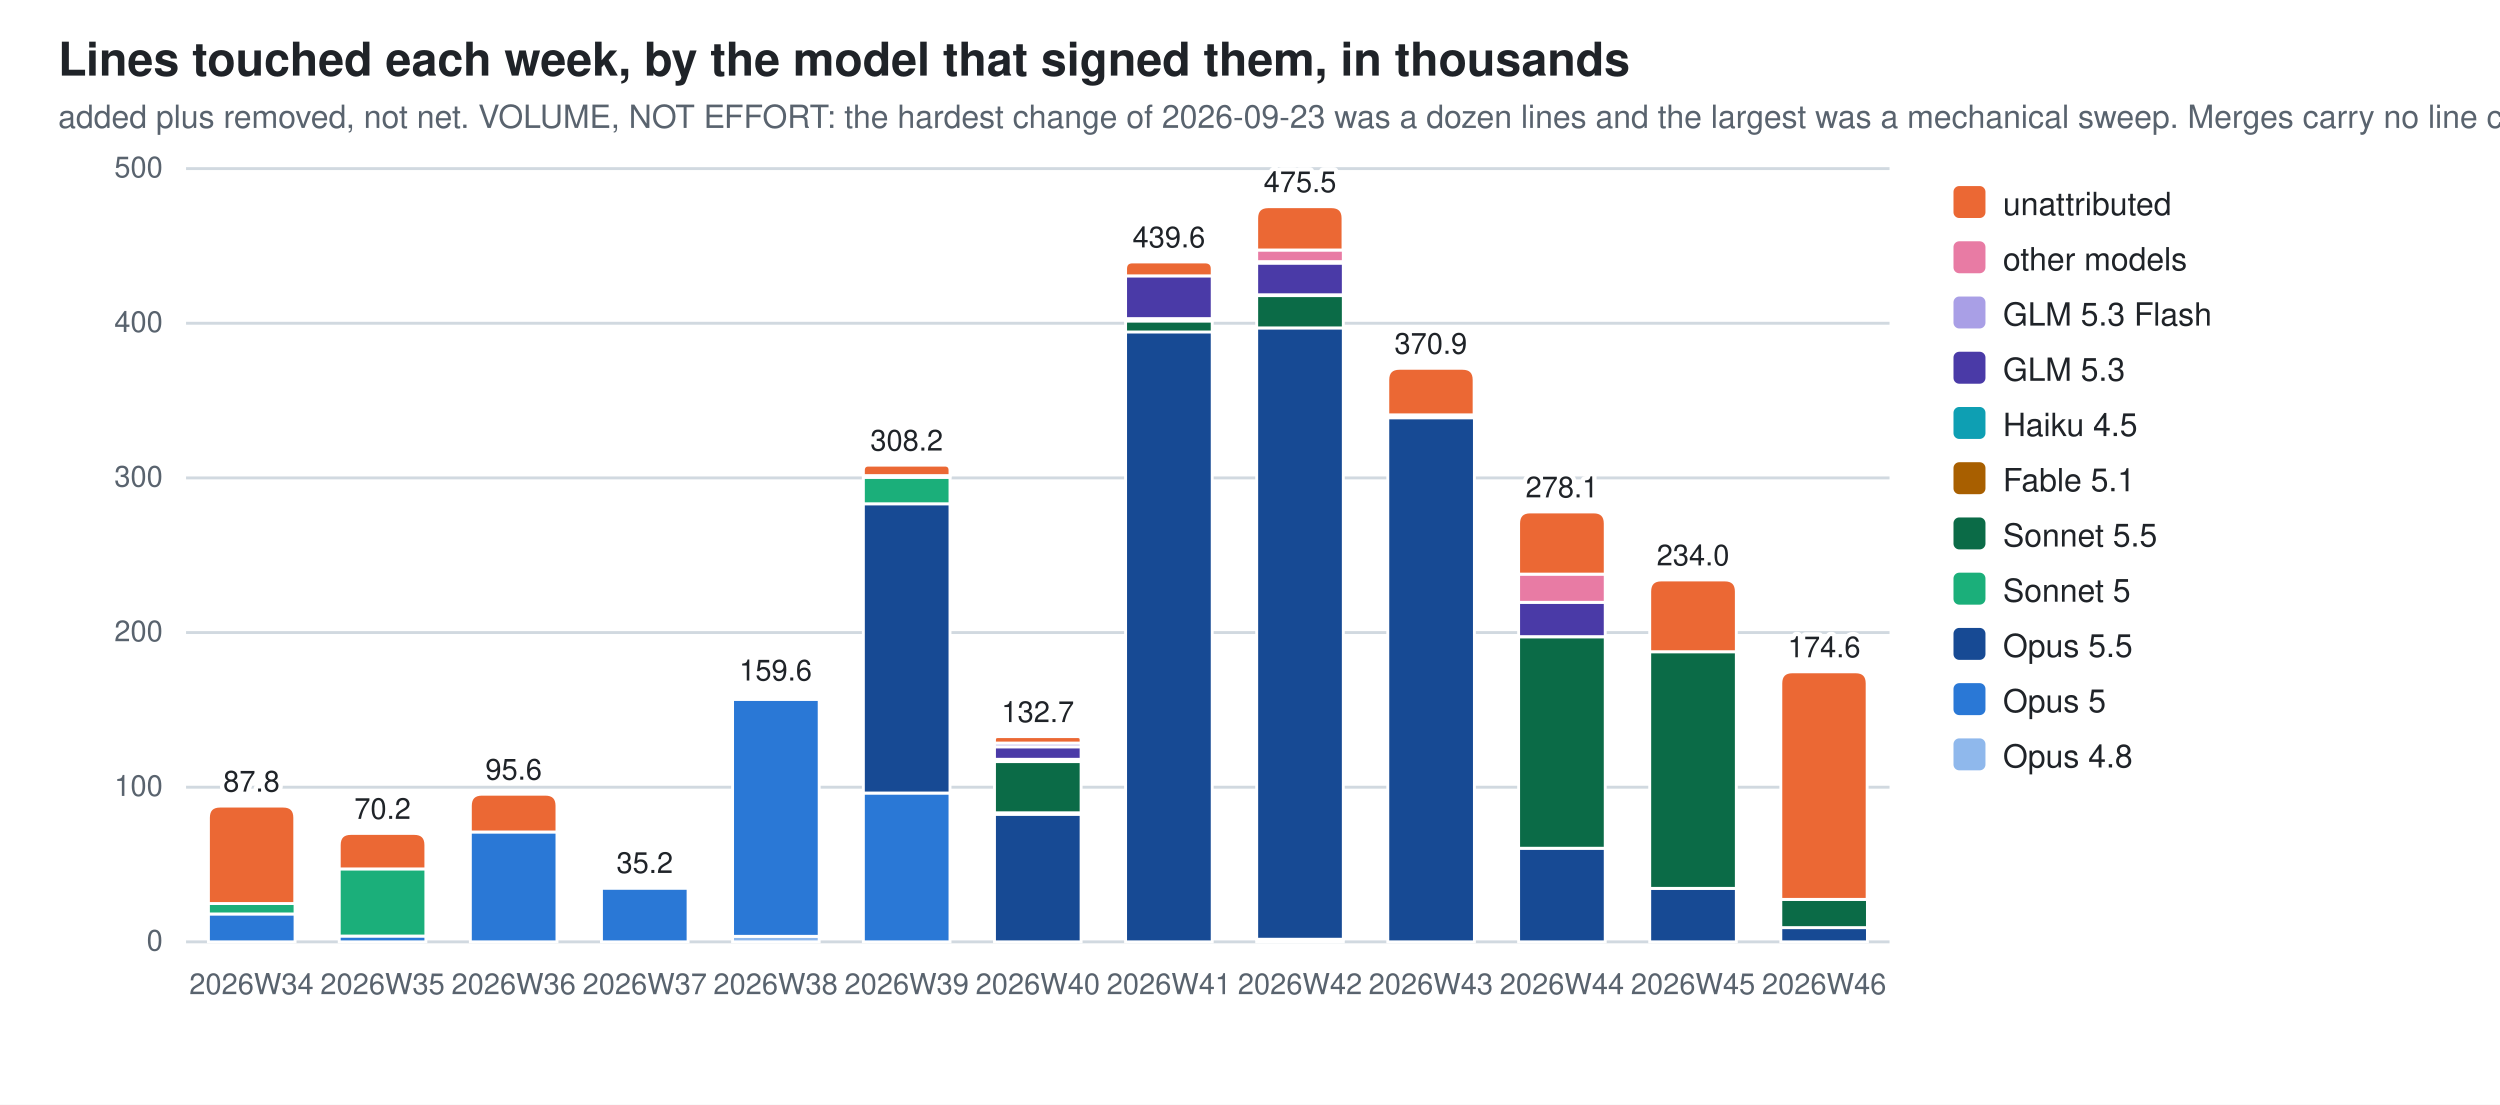
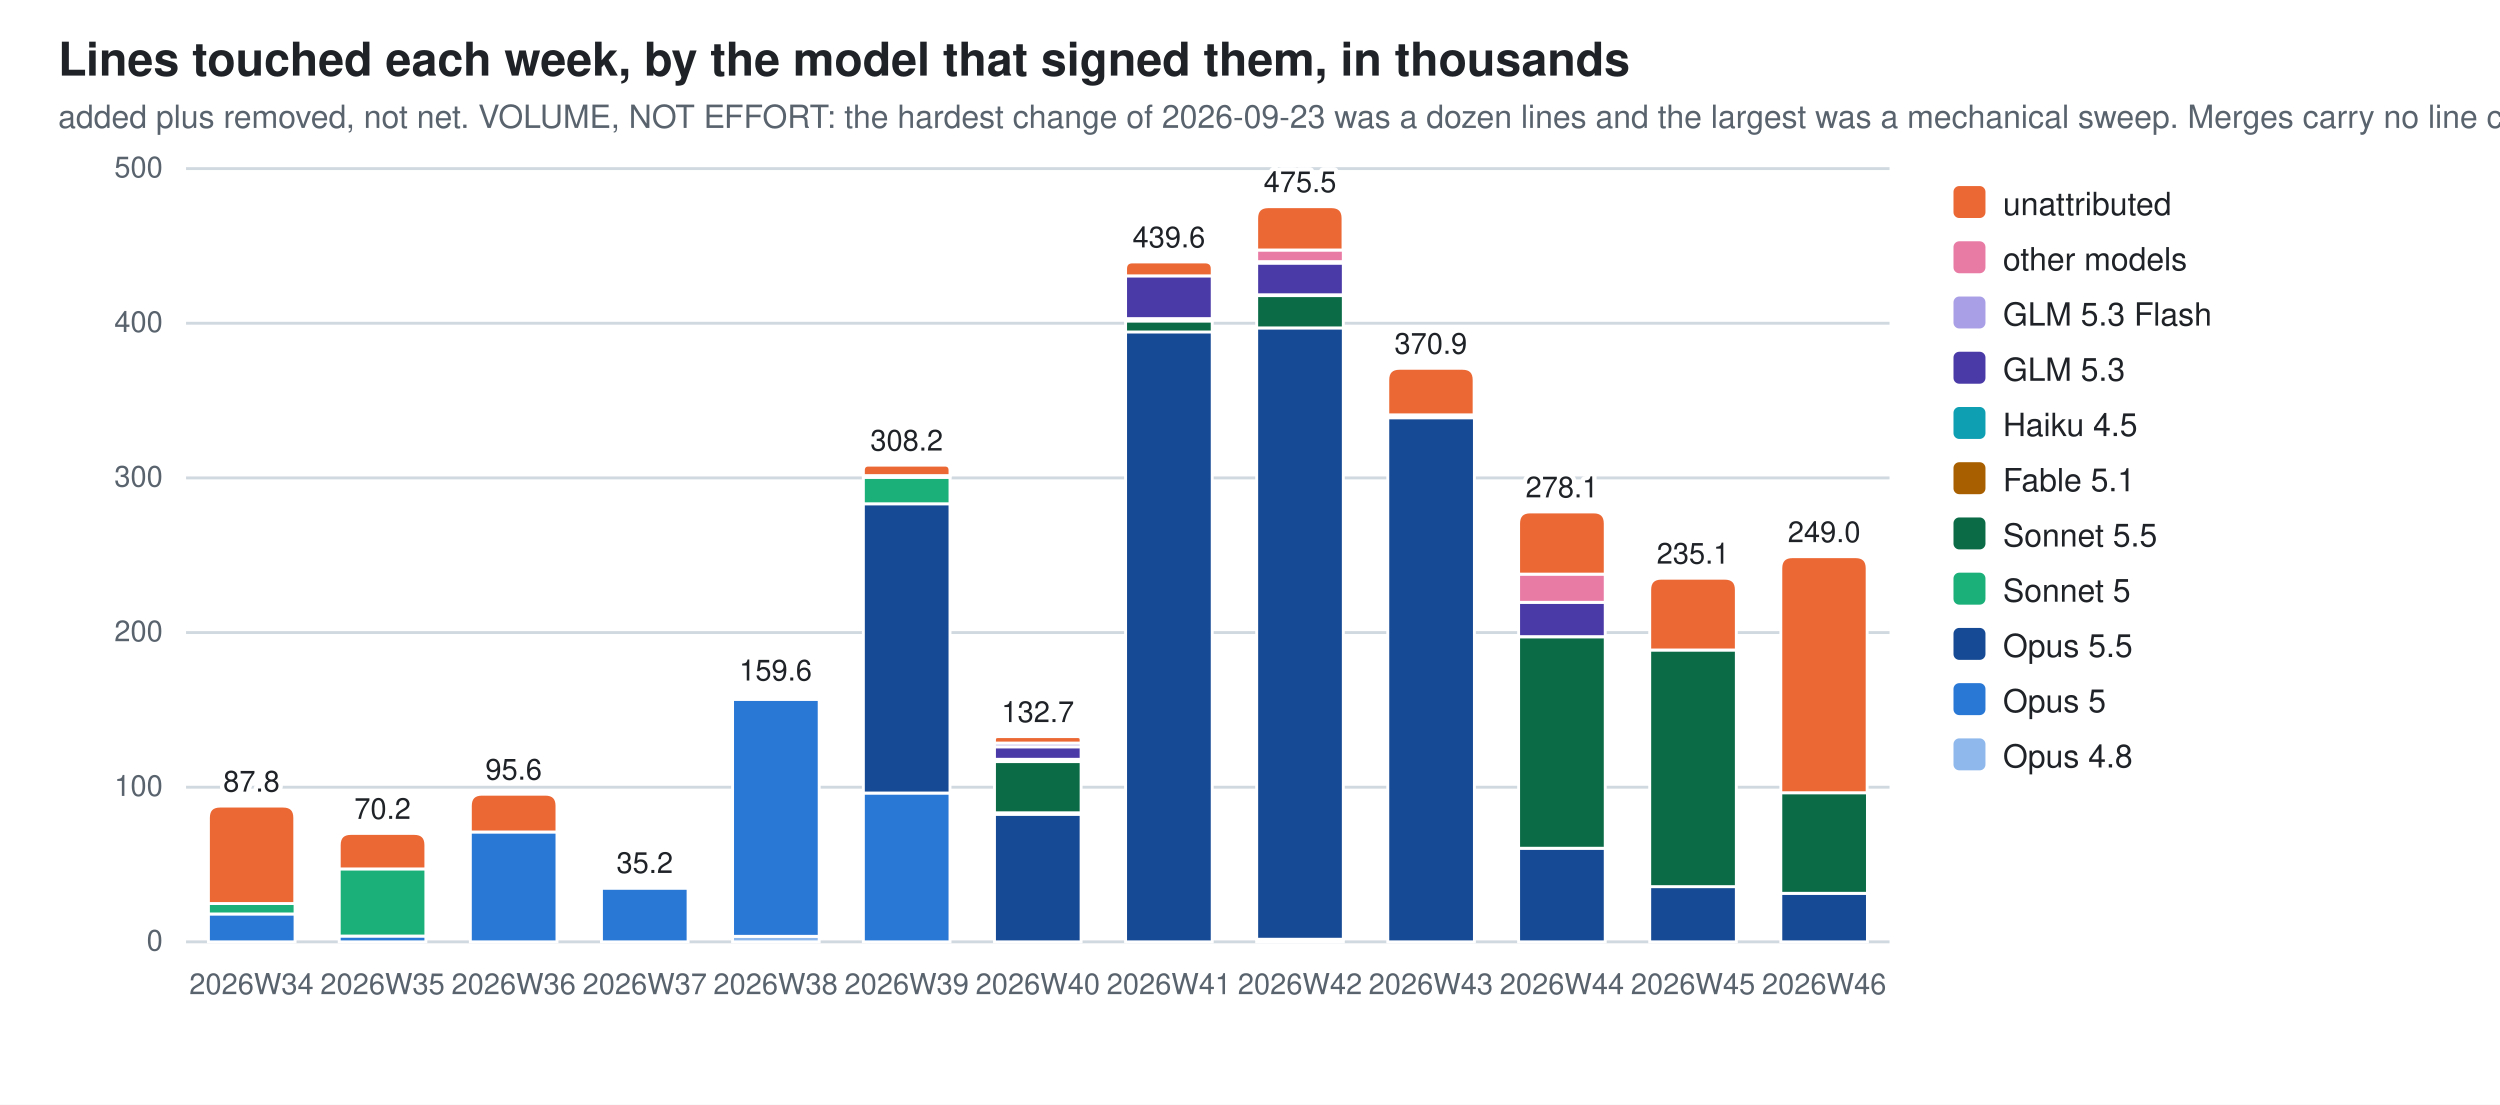
<svg xmlns="http://www.w3.org/2000/svg" width="860" height="380" viewBox="0 0 860 380" role="img" aria-label="Lines touched each week, by the model that signed them, in thousands">
  <style>
  .bg{fill:#ffffff} .fg{fill:#1f2328} .mut{fill:#59636e} .grid{stroke:#d1d9e0}
  .seg{stroke:#ffffff;stroke-width:1}
  .val{paint-order:stroke;stroke:#ffffff;stroke-width:3px;stroke-linejoin:round}
  .c0{fill:#8fb8ec}  .c1{fill:#2a78d6}  .c2{fill:#174a94}  .c3{fill:#1baf7a}  .c4{fill:#0b6b47}  .c5{fill:#a85f00}  .c6{fill:#0e9fb3}  .c7{fill:#4a3aa7}  .c8{fill:#a99fe6}  .c9{fill:#e87ba4}  .c10{fill:#eb6834}
  @media (prefers-color-scheme: dark){
    .bg{fill:#0d1117} .fg{fill:#e6edf3} .mut{fill:#9198a1} .grid{stroke:#30363d}
    .seg{stroke:#0d1117} .val{stroke:#0d1117} .c0{fill:#2c5ea8} .c1{fill:#3987e5} .c2{fill:#7db3f5} .c3{fill:#199e70} .c4{fill:#58d0a2} .c5{fill:#f2c75c} .c6{fill:#2bb5c9} .c7{fill:#9085e9} .c8{fill:#5848b8} .c9{fill:#d55181} .c10{fill:#d95926}}
  text{font-family:-apple-system,BlinkMacSystemFont,"Segoe UI",Helvetica,Arial,sans-serif}
</style>
  <rect class="bg" width="860" height="380" />
  <text class="fg" x="20" y="26" font-size="16" font-weight="600">Lines touched each week, by the model that signed them, in thousands</text>
  <text class="mut" x="20" y="44" font-size="11">added plus removed, not net. VOLUME, NOT EFFORT: the hardest change of 2026-09-23 was a dozen lines and the largest was a mechanical sweep. Merges carry no line count</text>
  <line class="grid" x1="64" y1="324.0" x2="650.0" y2="324.0" stroke-width="1" />
  <text class="mut" x="56" y="327.0" font-size="10" text-anchor="end">0</text>
  <line class="grid" x1="64" y1="270.8" x2="650.0" y2="270.8" stroke-width="1" />
  <text class="mut" x="56" y="273.8" font-size="10" text-anchor="end">100</text>
  <line class="grid" x1="64" y1="217.6" x2="650.0" y2="217.6" stroke-width="1" />
  <text class="mut" x="56" y="220.6" font-size="10" text-anchor="end">200</text>
  <line class="grid" x1="64" y1="164.4" x2="650.0" y2="164.4" stroke-width="1" />
  <text class="mut" x="56" y="167.4" font-size="10" text-anchor="end">300</text>
  <line class="grid" x1="64" y1="111.2" x2="650.0" y2="111.2" stroke-width="1" />
  <text class="mut" x="56" y="114.2" font-size="10" text-anchor="end">400</text>
  <line class="grid" x1="64" y1="58.0" x2="650.0" y2="58.0" stroke-width="1" />
  <text class="mut" x="56" y="61.0" font-size="10" text-anchor="end">500</text>
  <rect class="seg c1" x="71.7" y="314.4" width="29.8" height="9.6" />
  <rect class="seg c3" x="71.7" y="310.8" width="29.8" height="3.6" />
  <path class="seg c10" d="M71.7,310.8 V281.3 Q71.7,277.3 75.7,277.3 H97.4 Q101.4,277.3 101.4,281.3 V310.8 Z" />
  <text class="mut" x="86.5" y="342" font-size="10" text-anchor="middle">2026W34</text>
  <text class="fg val" x="86.5" y="272.3" font-size="10" text-anchor="middle">87.8</text>
  <rect class="seg c1" x="116.7" y="322.0" width="29.8" height="2.0" />
  <rect class="seg c3" x="116.7" y="298.9" width="29.8" height="23.1" />
  <path class="seg c10" d="M116.7,298.9 V290.7 Q116.7,286.7 120.7,286.7 H142.5 Q146.5,286.7 146.5,290.7 V298.9 Z" />
  <text class="mut" x="131.6" y="342" font-size="10" text-anchor="middle">2026W35</text>
  <text class="fg val" x="131.6" y="281.7" font-size="10" text-anchor="middle">70.2</text>
  <rect class="seg c1" x="161.8" y="286.2" width="29.8" height="37.8" />
  <path class="seg c10" d="M161.8,286.2 V277.2 Q161.8,273.2 165.8,273.2 H187.6 Q191.6,273.2 191.6,277.2 V286.2 Z" />
  <text class="mut" x="176.7" y="342" font-size="10" text-anchor="middle">2026W36</text>
  <text class="fg val" x="176.7" y="268.2" font-size="10" text-anchor="middle">95.6</text>
  <rect class="seg c1" x="206.9" y="305.5" width="29.8" height="18.5" />
  <path class="seg c10" d="M206.9,305.5 V305.4 Q206.9,305.3 207.0,305.3 H236.6 Q236.6,305.3 236.6,305.4 V305.5 Z" />
  <text class="mut" x="221.8" y="342" font-size="10" text-anchor="middle">2026W37</text>
  <text class="fg val" x="221.8" y="300.3" font-size="10" text-anchor="middle">35.2</text>
  <rect class="seg c0" x="252.0" y="322.1" width="29.8" height="1.9" />
  <rect class="seg c1" x="252.0" y="240.6" width="29.8" height="81.5" />
  <rect class="seg c5" x="252.0" y="239.8" width="29.8" height="0.7" />
  <path class="seg c10" d="M252.0,239.8 V239.5 Q252.0,239.1 252.3,239.1 H281.3 Q281.7,239.1 281.7,239.5 V239.8 Z" />
  <text class="mut" x="266.8" y="342" font-size="10" text-anchor="middle">2026W38</text>
  <text class="fg val" x="266.8" y="234.1" font-size="10" text-anchor="middle">159.6</text>
  <rect class="seg c1" x="297.0" y="272.8" width="29.8" height="51.2" />
  <rect class="seg c2" x="297.0" y="173.3" width="29.8" height="99.5" />
  <rect class="seg c3" x="297.0" y="164.2" width="29.8" height="9.1" />
  <rect class="seg c5" x="297.0" y="163.6" width="29.8" height="0.6" />
  <rect class="seg c9" x="297.0" y="163.6" width="29.8" height="0.0" />
  <path class="seg c10" d="M297.0,163.6 V161.8 Q297.0,160.0 298.8,160.0 H325.0 Q326.8,160.0 326.8,161.8 V163.6 Z" />
  <text class="mut" x="311.9" y="342" font-size="10" text-anchor="middle">2026W39</text>
  <text class="fg val" x="311.9" y="155.0" font-size="10" text-anchor="middle">308.2</text>
  <rect class="seg c2" x="342.1" y="280.1" width="29.8" height="43.9" />
  <rect class="seg c3" x="342.1" y="279.5" width="29.8" height="0.6" />
  <rect class="seg c4" x="342.1" y="262.0" width="29.8" height="17.6" />
  <rect class="seg c5" x="342.1" y="261.2" width="29.8" height="0.7" />
  <rect class="seg c6" x="342.1" y="261.2" width="29.8" height="0.0" />
  <rect class="seg c7" x="342.1" y="256.9" width="29.8" height="4.3" />
  <rect class="seg c8" x="342.1" y="255.6" width="29.8" height="1.3" />
  <path class="seg c10" d="M342.1,255.6 V254.5 Q342.1,253.4 343.2,253.4 H370.8 Q371.9,253.4 371.9,254.5 V255.6 Z" />
  <text class="mut" x="357.0" y="342" font-size="10" text-anchor="middle">2026W40</text>
  <text class="fg val" x="357.0" y="248.4" font-size="10" text-anchor="middle">132.7</text>
  <rect class="seg c2" x="387.2" y="114.1" width="29.8" height="209.9" />
  <rect class="seg c4" x="387.2" y="110.4" width="29.8" height="3.8" />
  <rect class="seg c5" x="387.2" y="109.7" width="29.8" height="0.7" />
  <rect class="seg c7" x="387.2" y="94.9" width="29.8" height="14.7" />
  <path class="seg c10" d="M387.2,94.9 V92.5 Q387.2,90.1 389.6,90.1 H414.5 Q417.0,90.1 417.0,92.5 V94.9 Z" />
  <text class="mut" x="402.1" y="342" font-size="10" text-anchor="middle">2026W41</text>
  <text class="fg val" x="402.1" y="85.1" font-size="10" text-anchor="middle">439.6</text>
  <rect class="seg c0" x="432.3" y="323.2" width="29.8" height="0.8" />
  <rect class="seg c2" x="432.3" y="112.8" width="29.8" height="210.3" />
  <rect class="seg c4" x="432.3" y="101.6" width="29.8" height="11.2" />
  <rect class="seg c5" x="432.3" y="101.5" width="29.8" height="0.2" />
  <rect class="seg c7" x="432.3" y="90.5" width="29.8" height="10.9" />
  <rect class="seg c8" x="432.3" y="89.9" width="29.8" height="0.6" />
  <rect class="seg c9" x="432.3" y="86.0" width="29.8" height="4.0" />
  <path class="seg c10" d="M432.3,86.0 V75.1 Q432.3,71.1 436.3,71.1 H458.0 Q462.0,71.1 462.0,75.1 V86.0 Z" />
  <text class="mut" x="447.2" y="342" font-size="10" text-anchor="middle">2026W42</text>
  <text class="fg val" x="447.2" y="66.1" font-size="10" text-anchor="middle">475.5</text>
  <rect class="seg c2" x="477.4" y="143.7" width="29.8" height="180.3" />
  <rect class="seg c4" x="477.4" y="142.7" width="29.8" height="1.0" />
  <path class="seg c10" d="M477.4,142.7 V130.7 Q477.4,126.7 481.4,126.7 H503.1 Q507.1,126.7 507.1,130.7 V142.7 Z" />
  <text class="mut" x="492.2" y="342" font-size="10" text-anchor="middle">2026W43</text>
  <text class="fg val" x="492.2" y="121.7" font-size="10" text-anchor="middle">370.9</text>
  <rect class="seg c2" x="522.4" y="291.8" width="29.8" height="32.2" />
  <rect class="seg c4" x="522.4" y="219.1" width="29.8" height="72.7" />
  <rect class="seg c7" x="522.4" y="207.2" width="29.8" height="11.8" />
  <rect class="seg c8" x="522.4" y="207.2" width="29.8" height="0.0" />
  <rect class="seg c9" x="522.4" y="197.5" width="29.8" height="9.7" />
  <path class="seg c10" d="M522.4,197.5 V180.1 Q522.4,176.1 526.4,176.1 H548.2 Q552.2,176.1 552.2,180.1 V197.5 Z" />
  <text class="mut" x="537.3" y="342" font-size="10" text-anchor="middle">2026W44</text>
  <text class="fg val" x="537.3" y="171.1" font-size="10" text-anchor="middle">278.1</text>
-   <rect class="seg c2" x="567.5" y="305.6" width="29.8" height="18.4" />
-   <rect class="seg c4" x="567.5" y="224.2" width="29.8" height="81.4" />
-   <path class="seg c10" d="M567.5,224.2 V203.5 Q567.5,199.5 571.5,199.5 H593.3 Q597.3,199.5 597.3,203.5 V224.2 Z" />
+   <rect class="seg c2" x="567.5" y="305.0" width="29.8" height="19.0" />
+   <rect class="seg c4" x="567.5" y="223.6" width="29.8" height="81.4" />
+   <path class="seg c10" d="M567.5,223.6 V202.9 Q567.5,198.9 571.5,198.9 H593.3 Q597.3,198.9 597.3,202.9 V223.6 Z" />
  <text class="mut" x="582.4" y="342" font-size="10" text-anchor="middle">2026W45</text>
-   <text class="fg val" x="582.4" y="194.5" font-size="10" text-anchor="middle">234.0</text>
-   <rect class="seg c2" x="612.6" y="319.1" width="29.8" height="4.9" />
-   <rect class="seg c4" x="612.6" y="309.4" width="29.8" height="9.7" />
-   <path class="seg c10" d="M612.6,309.4 V235.1 Q612.6,231.1 616.6,231.1 H638.3 Q642.3,231.1 642.3,235.1 V309.4 Z" />
+   <text class="fg val" x="582.4" y="193.9" font-size="10" text-anchor="middle">235.1</text>
+   <rect class="seg c2" x="612.6" y="307.3" width="29.8" height="16.7" />
+   <rect class="seg c4" x="612.6" y="272.7" width="29.8" height="34.6" />
+   <path class="seg c10" d="M612.6,272.7 V195.5 Q612.6,191.5 616.6,191.5 H638.3 Q642.3,191.5 642.3,195.5 V272.7 Z" />
  <text class="mut" x="627.5" y="342" font-size="10" text-anchor="middle">2026W46</text>
-   <text class="fg val" x="627.5" y="226.1" font-size="10" text-anchor="middle">174.6</text>
+   <text class="fg val" x="627.5" y="186.5" font-size="10" text-anchor="middle">249.0</text>
  <rect class="c10" x="672" y="64" width="11" height="11" rx="2" />
  <text class="fg" y="74" font-size="11">
    <tspan x="689" dy="0">unattributed</tspan>
  </text>
  <rect class="c9" x="672" y="83" width="11" height="11" rx="2" />
  <text class="fg" y="93" font-size="11">
    <tspan x="689" dy="0">other models</tspan>
  </text>
  <rect class="c8" x="672" y="102" width="11" height="11" rx="2" />
  <text class="fg" y="112" font-size="11">
    <tspan x="689" dy="0">GLM 5.3 Flash</tspan>
  </text>
  <rect class="c7" x="672" y="121" width="11" height="11" rx="2" />
  <text class="fg" y="131" font-size="11">
    <tspan x="689" dy="0">GLM 5.3</tspan>
  </text>
  <rect class="c6" x="672" y="140" width="11" height="11" rx="2" />
  <text class="fg" y="150" font-size="11">
    <tspan x="689" dy="0">Haiku 4.5</tspan>
  </text>
  <rect class="c5" x="672" y="159" width="11" height="11" rx="2" />
  <text class="fg" y="169" font-size="11">
    <tspan x="689" dy="0">Fable 5.1</tspan>
  </text>
  <rect class="c4" x="672" y="178" width="11" height="11" rx="2" />
  <text class="fg" y="188" font-size="11">
    <tspan x="689" dy="0">Sonnet 5.5</tspan>
  </text>
  <rect class="c3" x="672" y="197" width="11" height="11" rx="2" />
  <text class="fg" y="207" font-size="11">
    <tspan x="689" dy="0">Sonnet 5</tspan>
  </text>
  <rect class="c2" x="672" y="216" width="11" height="11" rx="2" />
  <text class="fg" y="226" font-size="11">
    <tspan x="689" dy="0">Opus 5.5</tspan>
  </text>
  <rect class="c1" x="672" y="235" width="11" height="11" rx="2" />
  <text class="fg" y="245" font-size="11">
    <tspan x="689" dy="0">Opus 5</tspan>
  </text>
  <rect class="c0" x="672" y="254" width="11" height="11" rx="2" />
  <text class="fg" y="264" font-size="11">
    <tspan x="689" dy="0">Opus 4.8</tspan>
  </text>
</svg>
